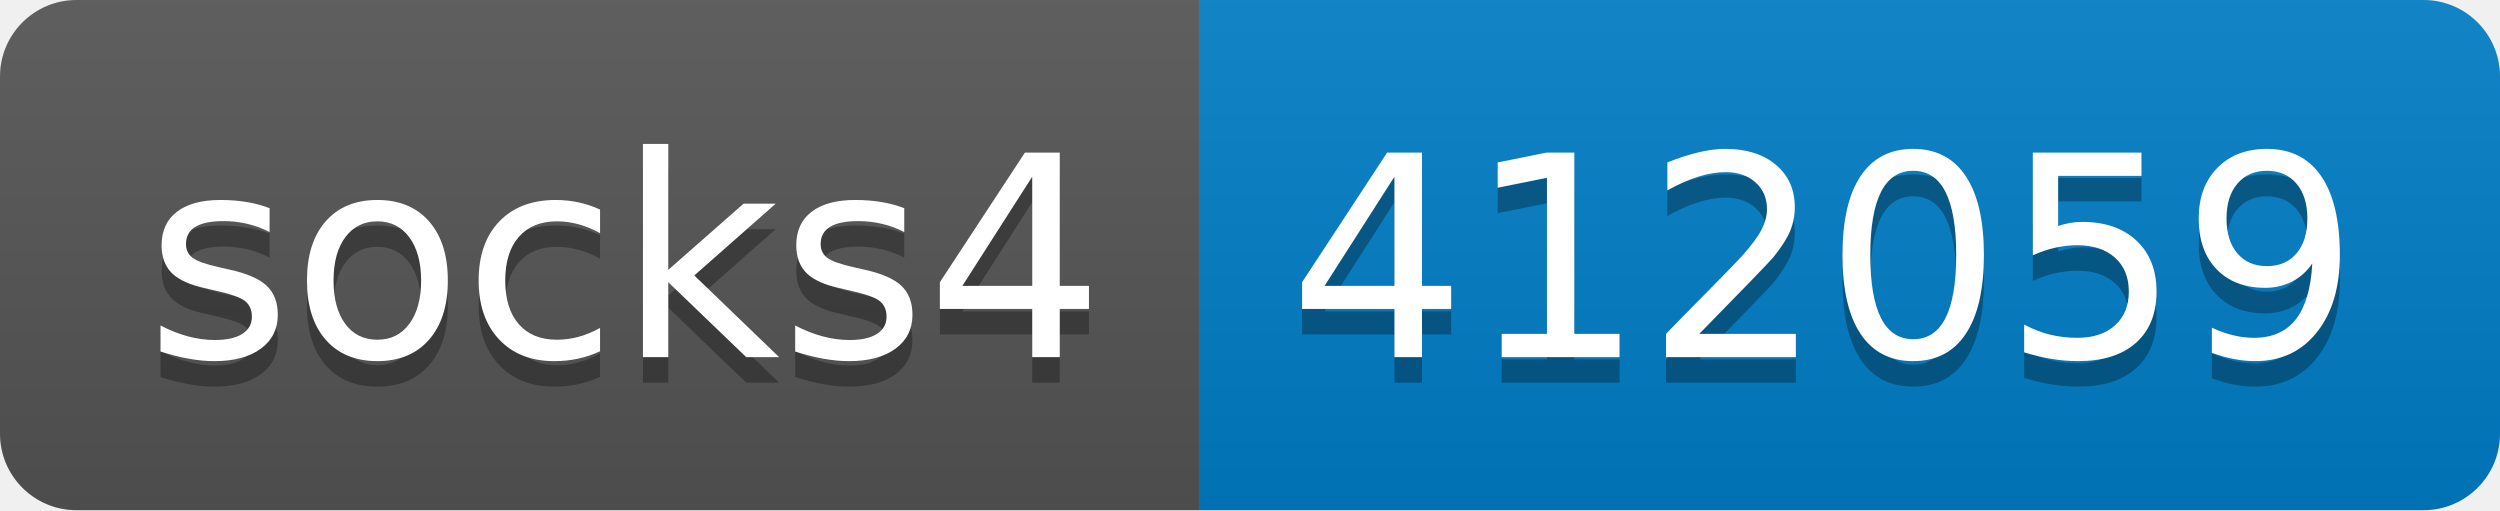
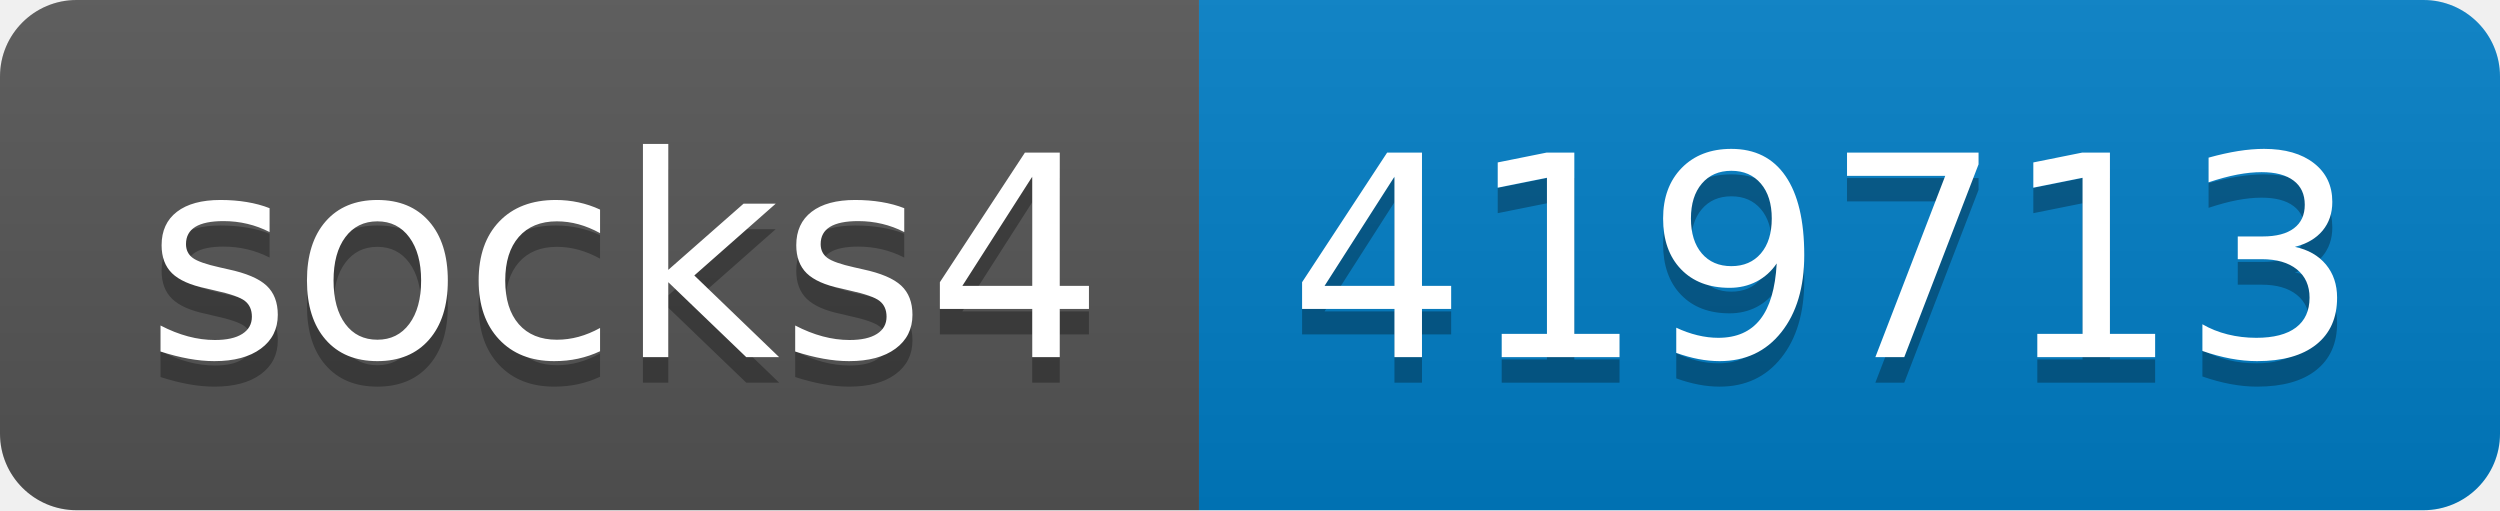
- <svg xmlns="http://www.w3.org/2000/svg" width="98" height="20" role="img" aria-label="socks4: 412059">
+ <svg xmlns="http://www.w3.org/2000/svg" width="98" height="20" role="img" aria-label="socks4: 419713">
  <linearGradient id="s" x2="0" y2="100%">
    <stop offset="0" stop-color="#bbb" stop-opacity=".1" />
    <stop offset="1" stop-opacity=".1" />
  </linearGradient>
  <clipPath id="r">
    <rect width="98" height="20" rx="3" fill="#fff" />
  </clipPath>
  <g clip-path="url(#r)">
    <rect width="47" height="20" fill="#555" />
    <rect x="47" width="51" height="20" fill="#007ec6" />
    <rect width="98" height="20" fill="url(#s)" />
  </g>
  <g fill="#fff" text-anchor="middle" font-family="Verdana,Geneva,DejaVu Sans,sans-serif" text-rendering="geometricPrecision" font-size="110">
    <text aria-hidden="true" x="245" y="150" fill="#010101" fill-opacity=".3" transform="scale(.1)" textLength="370">socks4</text>
    <text x="245" y="140" transform="scale(.1)" fill="#fff" textLength="370">socks4</text>
-     <text aria-hidden="true" x="715" y="150" fill="#010101" fill-opacity=".3" transform="scale(.1)" textLength="410">412059</text>
-     <text x="715" y="140" transform="scale(.1)" fill="#fff" textLength="410">412059</text>
+     <text aria-hidden="true" x="715" y="150" fill="#010101" fill-opacity=".3" transform="scale(.1)" textLength="410">419713</text>
+     <text x="715" y="140" transform="scale(.1)" fill="#fff" textLength="410">419713</text>
  </g>
</svg>
